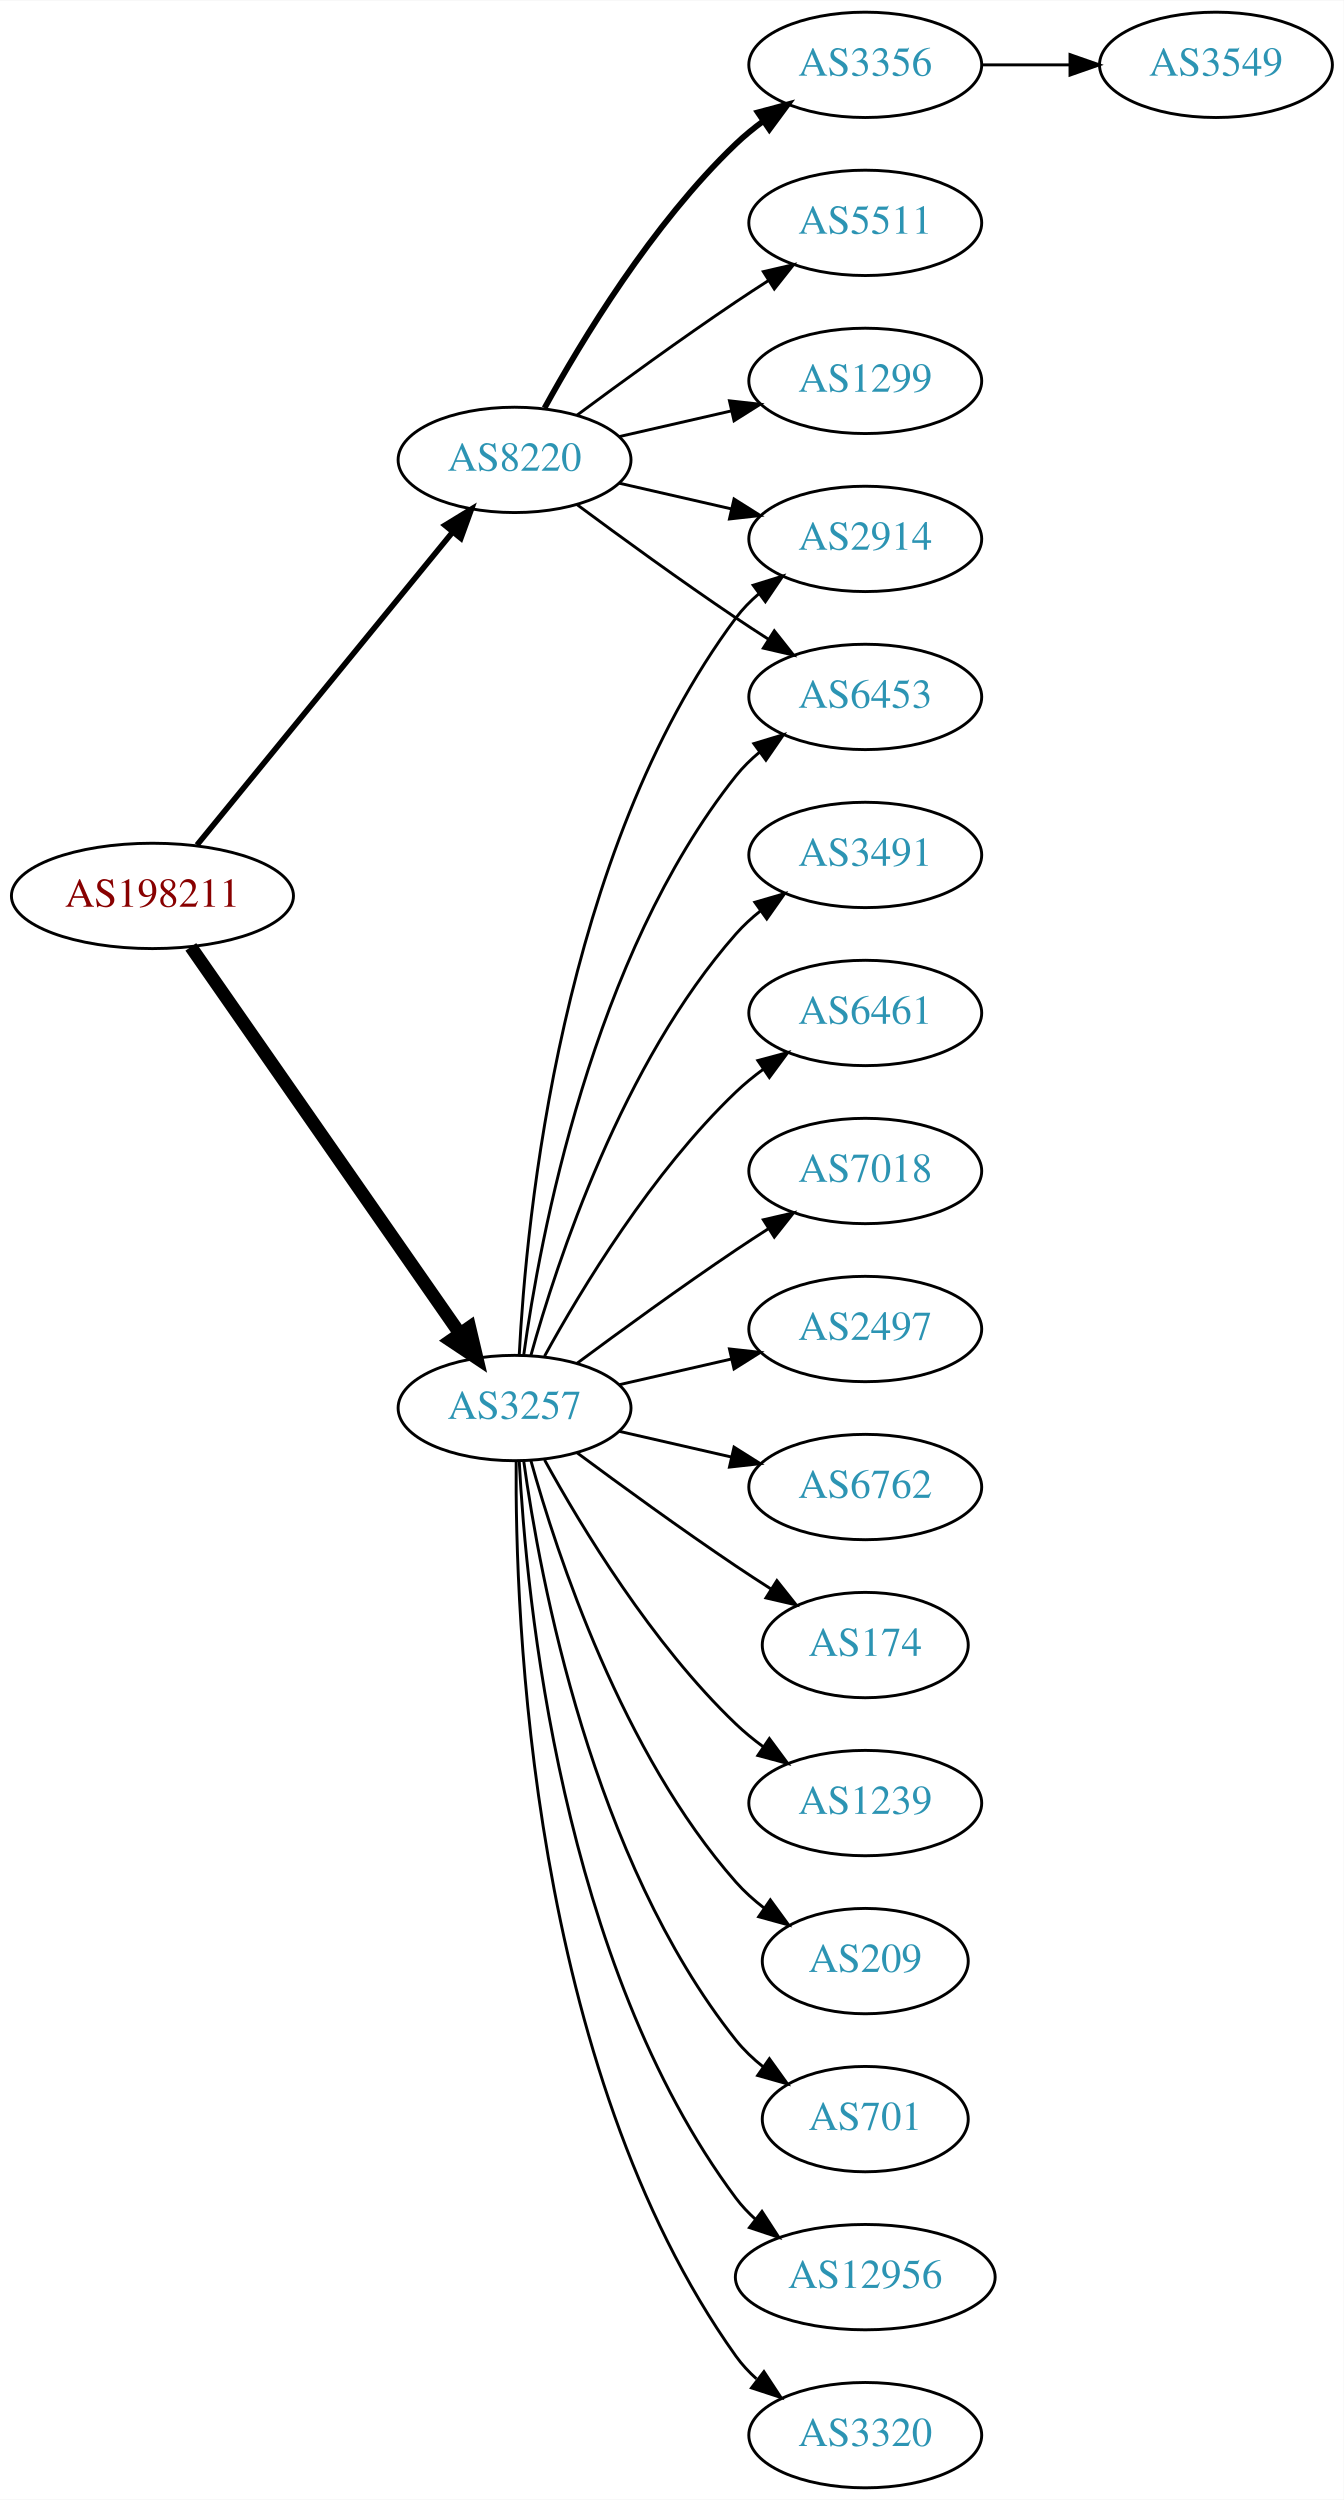
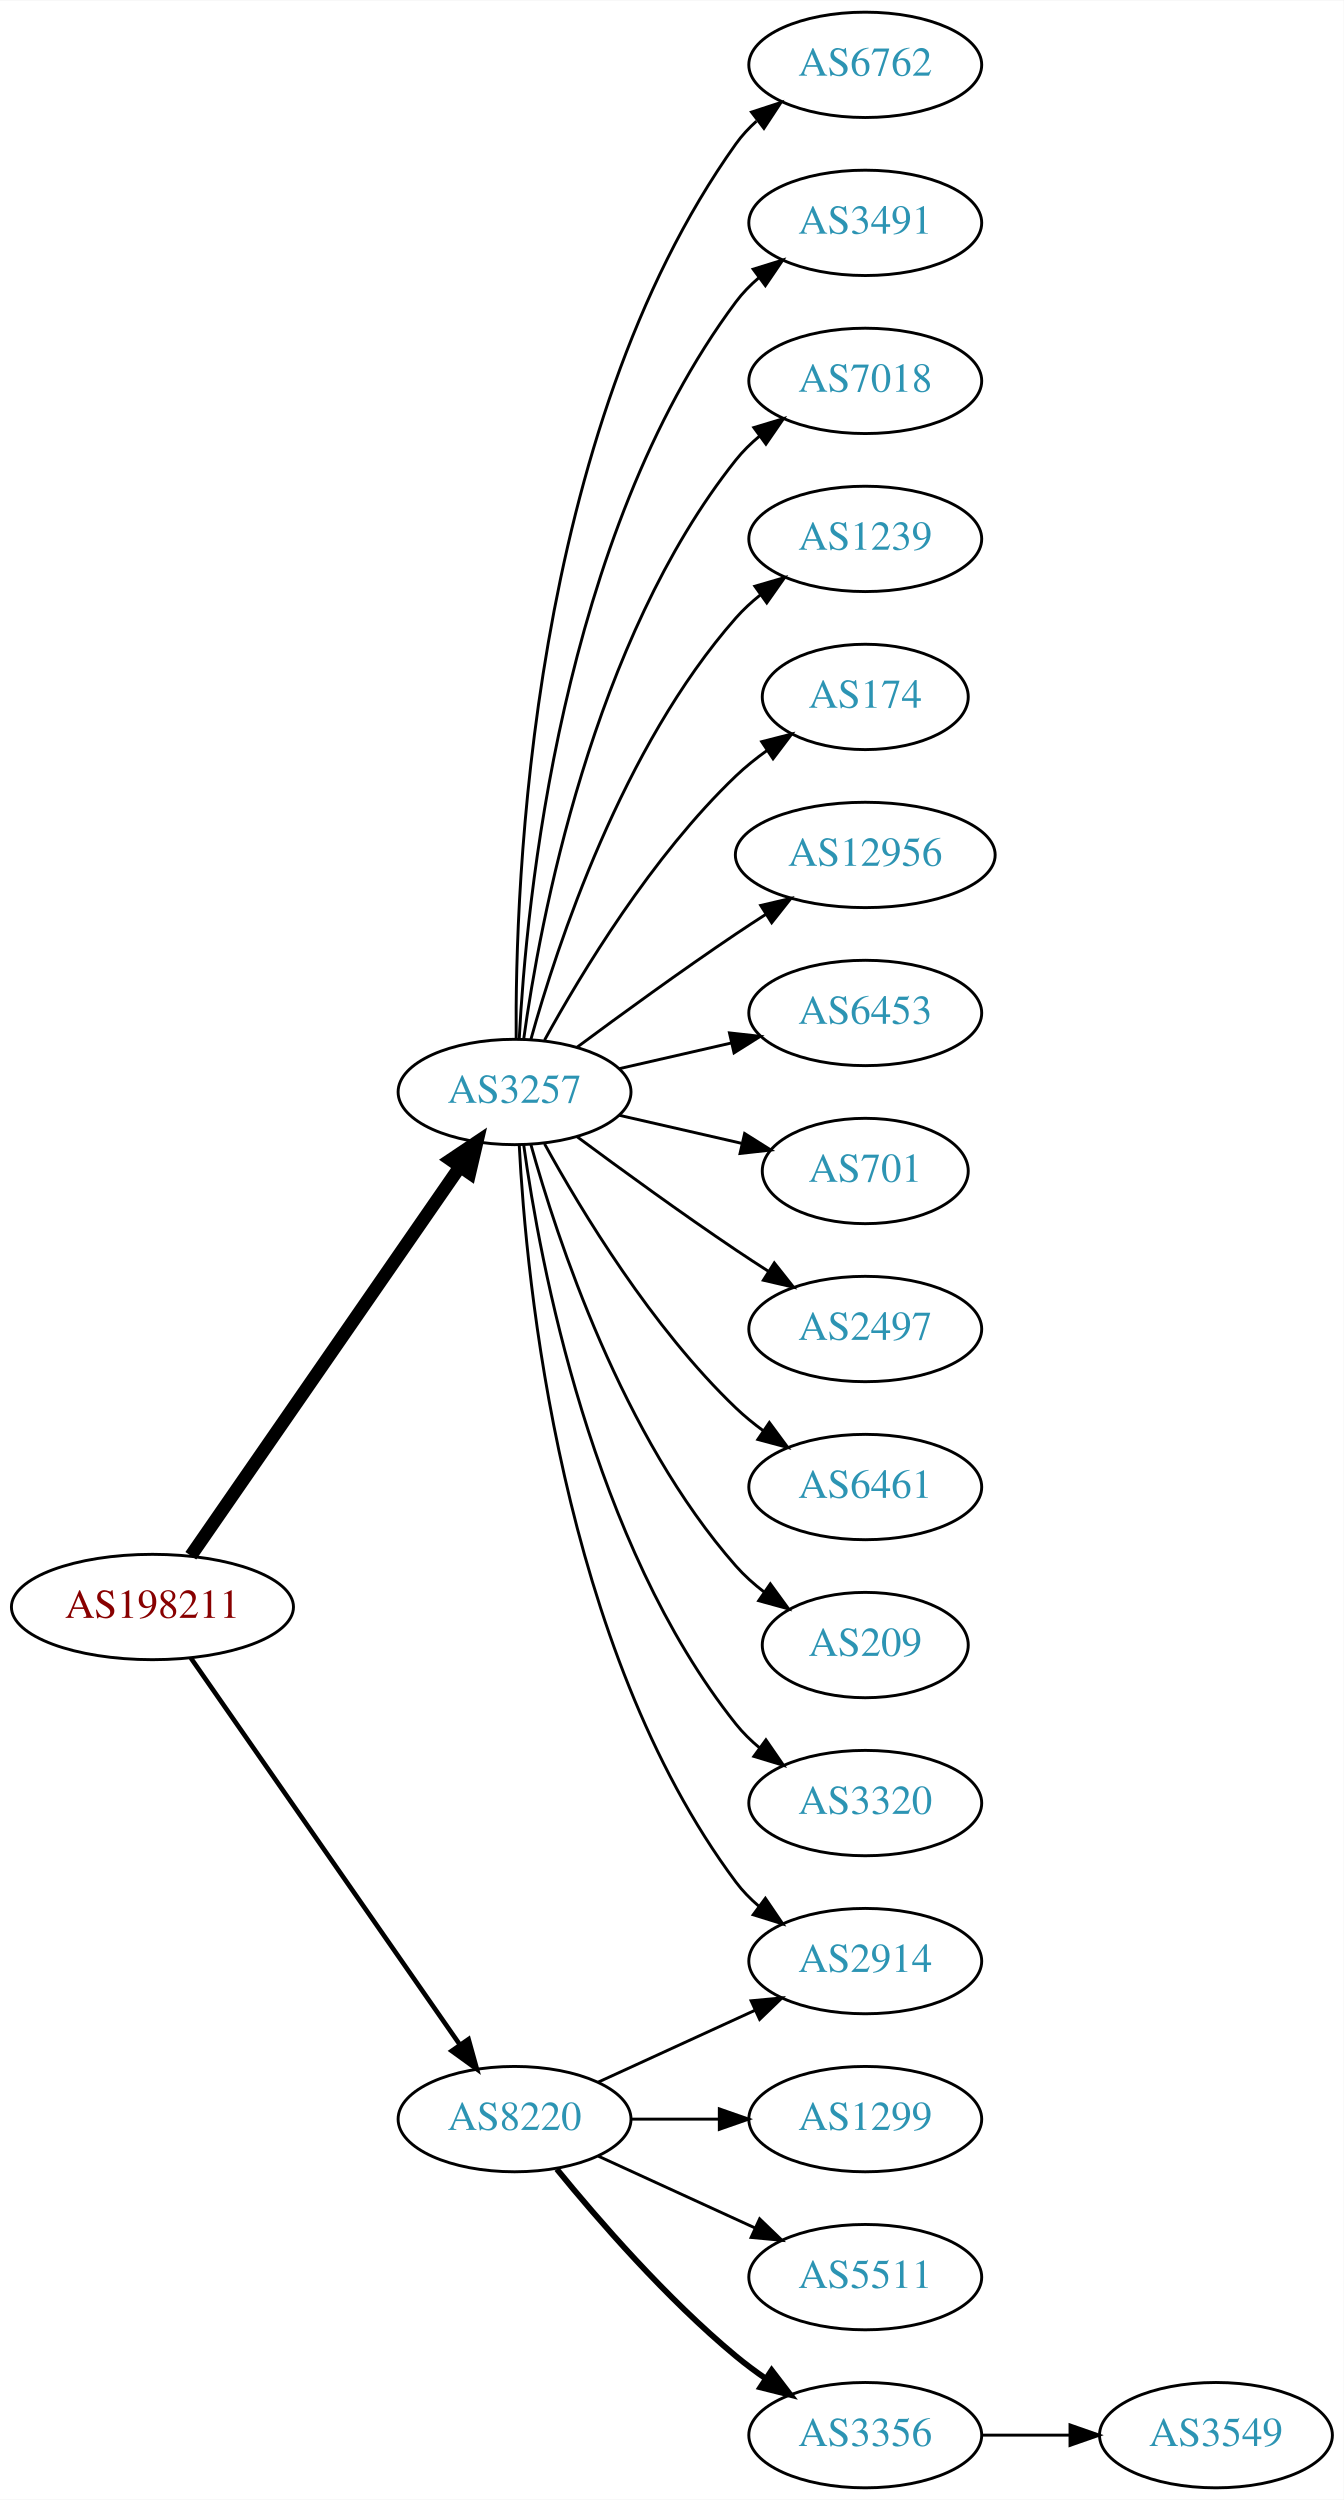
<svg xmlns="http://www.w3.org/2000/svg" xmlns:xlink="http://www.w3.org/1999/xlink" width="459pt" height="854pt" viewBox="0.00 0.00 459.17 854.00">
  <g id="graph0" class="graph" transform="scale(1 1) rotate(0) translate(4 850)">
    <polygon fill="white" stroke="none" points="-4,4 -4,-850 455.17,-850 455.17,4 -4,4" />
    <g id="node1" class="node">
      <g id="a_node1">
        <a xlink:href="/asn/198211" xlink:title="AS198211 ~ EGGER-AS [AT]">
-           <ellipse fill="#ffffff" stroke="black" cx="48.096" cy="-544" rx="48.192" ry="18" />
-           <text text-anchor="middle" x="48.096" y="-540.3" font-family="Times,serif" font-size="14.00" fill="#880000">AS198211</text>
+           <ellipse fill="#ffffff" stroke="black" cx="48.096" cy="-301" rx="48.192" ry="18" />
+           <text text-anchor="middle" x="48.096" y="-297.3" font-family="Times,serif" font-size="14.00" fill="#880000">AS198211</text>
        </a>
      </g>
    </g>
    <g id="node2" class="node">
      <g id="a_node2">
        <a xlink:href="/asn/3257" xlink:title="AS3257 ~ GTT [DE]">
-           <ellipse fill="#ffffff" stroke="black" cx="171.838" cy="-369" rx="39.794" ry="18" />
-           <text text-anchor="middle" x="171.838" y="-365.3" font-family="Times,serif" font-size="14.00" fill="#2c94b3">AS3257</text>
+           <ellipse fill="#ffffff" stroke="black" cx="171.838" cy="-477" rx="39.794" ry="18" />
+           <text text-anchor="middle" x="171.838" y="-473.3" font-family="Times,serif" font-size="14.00" fill="#2c94b3">AS3257</text>
        </a>
      </g>
    </g>
    <g id="edge1" class="edge">
-       <path fill="none" stroke="black" stroke-width="4.5" d="M61.214,-526.581C82.782,-495.578 127.916,-430.699 153.023,-394.608" />
-       <polygon fill="black" stroke="black" stroke-width="4.5" points="156.47,-396.548 158.948,-386.091 150.005,-392.051 156.47,-396.548" />
+       <path fill="none" stroke="black" stroke-width="4.5" d="M61.214,-318.519C82.782,-349.699 127.916,-414.948 153.023,-451.245" />
+       <polygon fill="black" stroke="black" stroke-width="4.5" points="150.021,-453.827 158.948,-459.811 156.498,-449.347 150.021,-453.827" />
    </g>
    <g id="node3" class="node">
      <g id="a_node3">
        <a xlink:href="/asn/8220" xlink:title="AS8220 ~ COLT [GB]">
-           <ellipse fill="#ffffff" stroke="black" cx="171.838" cy="-693" rx="39.794" ry="18" />
-           <text text-anchor="middle" x="171.838" y="-689.3" font-family="Times,serif" font-size="14.00" fill="#2c94b3">AS8220</text>
+           <ellipse fill="#ffffff" stroke="black" cx="171.838" cy="-126" rx="39.794" ry="18" />
+           <text text-anchor="middle" x="171.838" y="-122.3" font-family="Times,serif" font-size="14.00" fill="#2c94b3">AS8220</text>
        </a>
      </g>
    </g>
    <g id="edge2" class="edge">
-       <path fill="none" stroke="black" stroke-width="1.929" d="M63.299,-561.384C84.856,-587.768 125.929,-638.036 150.603,-668.235" />
-       <polygon fill="black" stroke="black" stroke-width="1.929" points="148.061,-670.655 157.098,-676.184 153.481,-666.226 148.061,-670.655" />
+       <path fill="none" stroke="black" stroke-width="1.607" d="M61.214,-283.581C82.782,-252.578 127.916,-187.699 153.023,-151.608" />
+       <polygon fill="black" stroke="black" stroke-width="1.607" points="156.111,-153.299 158.948,-143.091 150.364,-149.301 156.111,-153.299" />
    </g>
    <g id="node4" class="node">
      <g id="a_node4">
        <a xlink:href="/asn/2914" xlink:title="AS2914 ~ NTT America, Inc. [US]">
-           <ellipse fill="#ffffff" stroke="black" cx="291.681" cy="-666" rx="39.794" ry="18" />
-           <text text-anchor="middle" x="291.681" y="-662.3" font-family="Times,serif" font-size="14.00" fill="#2c94b3">AS2914</text>
+           <ellipse fill="#ffffff" stroke="black" cx="291.681" cy="-180" rx="39.794" ry="18" />
+           <text text-anchor="middle" x="291.681" y="-176.3" font-family="Times,serif" font-size="14.00" fill="#2c94b3">AS2914</text>
        </a>
      </g>
    </g>
    <g id="edge3" class="edge">
-       <path fill="none" stroke="black" d="M173.43,-387.023C175.806,-433.412 187.724,-558.893 247.484,-639 249.732,-642.013 252.424,-644.769 255.35,-647.272" />
-       <polygon fill="black" stroke="black" points="253.381,-650.169 263.502,-653.303 257.545,-644.542 253.381,-650.169" />
+       <path fill="none" stroke="black" d="M173.43,-458.977C175.806,-412.588 187.724,-287.107 247.484,-207 249.732,-203.987 252.424,-201.231 255.35,-198.728" />
+       <polygon fill="black" stroke="black" points="257.545,-201.458 263.502,-192.697 253.381,-195.831 257.545,-201.458" />
    </g>
    <g id="node5" class="node">
      <g id="a_node5">
        <a xlink:href="/asn/6762" xlink:title="AS6762 ~ TELECOM ITALIA SPARKLE S.p.A. [IT]">
-           <ellipse fill="#ffffff" stroke="black" cx="291.681" cy="-342" rx="39.794" ry="18" />
-           <text text-anchor="middle" x="291.681" y="-338.3" font-family="Times,serif" font-size="14.00" fill="#2c94b3">AS6762</text>
+           <ellipse fill="#ffffff" stroke="black" cx="291.681" cy="-828" rx="39.794" ry="18" />
+           <text text-anchor="middle" x="291.681" y="-824.3" font-family="Times,serif" font-size="14.00" fill="#2c94b3">AS6762</text>
        </a>
      </g>
    </g>
    <g id="edge4" class="edge">
-       <path fill="none" stroke="black" d="M207.557,-361.045C219.557,-358.296 233.178,-355.175 245.871,-352.267" />
-       <polygon fill="black" stroke="black" points="246.836,-355.636 255.802,-349.991 245.273,-348.813 246.836,-355.636" />
+       <path fill="none" stroke="black" d="M172.387,-495.063C171.967,-547.503 177.121,-702.293 247.484,-801 249.486,-803.809 251.881,-806.388 254.502,-808.743" />
+       <polygon fill="black" stroke="black" points="252.807,-811.852 262.879,-815.139 257.055,-806.288 252.807,-811.852" />
    </g>
    <g id="node6" class="node">
      <g id="a_node6">
-         <a xlink:href="/asn/174" xlink:title="AS174 ~ Cogent Communications [US]">
-           <ellipse fill="#ffffff" stroke="black" cx="291.681" cy="-288" rx="35.194" ry="18" />
-           <text text-anchor="middle" x="291.681" y="-284.3" font-family="Times,serif" font-size="14.00" fill="#2c94b3">AS174</text>
+         <a xlink:href="/asn/3491" xlink:title="AS3491 ~ PCCW Global, Inc. [US]">
+           <ellipse fill="#ffffff" stroke="black" cx="291.681" cy="-774" rx="39.794" ry="18" />
+           <text text-anchor="middle" x="291.681" y="-770.3" font-family="Times,serif" font-size="14.00" fill="#2c94b3">AS3491</text>
        </a>
      </g>
    </g>
    <g id="edge5" class="edge">
-       <path fill="none" stroke="black" d="M193.168,-353.723C208.031,-342.696 228.775,-327.593 247.484,-315 251.302,-312.431 255.352,-309.79 259.382,-307.214" />
-       <polygon fill="black" stroke="black" points="261.486,-310.025 268.076,-301.729 257.751,-304.105 261.486,-310.025" />
+       <path fill="none" stroke="black" d="M173.43,-495.023C175.806,-541.412 187.724,-666.893 247.484,-747 249.732,-750.013 252.424,-752.769 255.35,-755.272" />
+       <polygon fill="black" stroke="black" points="253.381,-758.169 263.502,-761.303 257.545,-752.542 253.381,-758.169" />
    </g>
    <g id="node7" class="node">
      <g id="a_node7">
-         <a xlink:href="/asn/1239" xlink:title="AS1239 ~ Sprint [US]">
-           <ellipse fill="#ffffff" stroke="black" cx="291.681" cy="-234" rx="39.794" ry="18" />
-           <text text-anchor="middle" x="291.681" y="-230.3" font-family="Times,serif" font-size="14.00" fill="#2c94b3">AS1239</text>
+         <a xlink:href="/asn/7018" xlink:title="AS7018 ~ AT&amp;T Services, Inc. [US]">
+           <ellipse fill="#ffffff" stroke="black" cx="291.681" cy="-720" rx="39.794" ry="18" />
+           <text text-anchor="middle" x="291.681" y="-716.3" font-family="Times,serif" font-size="14.00" fill="#2c94b3">AS7018</text>
        </a>
      </g>
    </g>
    <g id="edge6" class="edge">
-       <path fill="none" stroke="black" d="M182.079,-351.287C194.625,-328.439 218.802,-288.389 247.484,-261 250.353,-258.261 253.542,-255.653 256.851,-253.215" />
-       <polygon fill="black" stroke="black" points="258.914,-256.044 265.21,-247.523 254.974,-250.258 258.914,-256.044" />
+       <path fill="none" stroke="black" d="M174.977,-495.17C180.477,-534.974 198.303,-631.233 247.484,-693 249.826,-695.94 252.58,-698.649 255.546,-701.121" />
+       <polygon fill="black" stroke="black" points="253.611,-704.042 263.752,-707.11 257.738,-698.388 253.611,-704.042" />
    </g>
    <g id="node8" class="node">
      <g id="a_node8">
-         <a xlink:href="/asn/209" xlink:title="AS209 ~ CenturyLink Communications, LLC [US]">
-           <ellipse fill="#ffffff" stroke="black" cx="291.681" cy="-180" rx="35.194" ry="18" />
-           <text text-anchor="middle" x="291.681" y="-176.3" font-family="Times,serif" font-size="14.00" fill="#2c94b3">AS209</text>
+         <a xlink:href="/asn/1239" xlink:title="AS1239 ~ Sprint [US]">
+           <ellipse fill="#ffffff" stroke="black" cx="291.681" cy="-666" rx="39.794" ry="18" />
+           <text text-anchor="middle" x="291.681" y="-662.3" font-family="Times,serif" font-size="14.00" fill="#2c94b3">AS1239</text>
        </a>
      </g>
    </g>
    <g id="edge7" class="edge">
-       <path fill="none" stroke="black" d="M177.411,-351.054C186.317,-319.005 208.601,-251.158 247.484,-207 250.312,-203.789 253.613,-200.828 257.108,-198.136" />
-       <polygon fill="black" stroke="black" points="259.242,-200.916 265.483,-192.355 255.265,-195.155 259.242,-200.916" />
+       <path fill="none" stroke="black" d="M177.411,-494.946C186.317,-526.995 208.601,-594.842 247.484,-639 249.968,-641.821 252.818,-644.449 255.844,-646.871" />
+       <polygon fill="black" stroke="black" points="253.961,-649.828 264.133,-652.791 258.029,-644.131 253.961,-649.828" />
    </g>
    <g id="node9" class="node">
      <g id="a_node9">
-         <a xlink:href="/asn/701" xlink:title="AS701 ~ UUNET [US]">
-           <ellipse fill="#ffffff" stroke="black" cx="291.681" cy="-126" rx="35.194" ry="18" />
-           <text text-anchor="middle" x="291.681" y="-122.3" font-family="Times,serif" font-size="14.00" fill="#2c94b3">AS701</text>
+         <a xlink:href="/asn/174" xlink:title="AS174 ~ Cogent Communications [US]">
+           <ellipse fill="#ffffff" stroke="black" cx="291.681" cy="-612" rx="35.194" ry="18" />
+           <text text-anchor="middle" x="291.681" y="-608.3" font-family="Times,serif" font-size="14.00" fill="#2c94b3">AS174</text>
        </a>
      </g>
    </g>
    <g id="edge8" class="edge">
-       <path fill="none" stroke="black" d="M174.977,-350.83C180.477,-311.026 198.303,-214.767 247.484,-153 250.149,-149.653 253.349,-146.607 256.788,-143.868" />
-       <polygon fill="black" stroke="black" points="258.925,-146.643 265.101,-138.035 254.905,-140.913 258.925,-146.643" />
+       <path fill="none" stroke="black" d="M182.079,-494.713C194.625,-517.561 218.802,-557.611 247.484,-585 250.738,-588.107 254.405,-591.046 258.192,-593.76" />
+       <polygon fill="black" stroke="black" points="256.294,-596.701 266.56,-599.322 260.169,-590.872 256.294,-596.701" />
    </g>
    <g id="node10" class="node">
      <g id="a_node10">
        <a xlink:href="/asn/12956" xlink:title="AS12956 ~ TELXIUS [ES]">
-           <ellipse fill="#ffffff" stroke="black" cx="291.681" cy="-72" rx="44.393" ry="18" />
-           <text text-anchor="middle" x="291.681" y="-68.3" font-family="Times,serif" font-size="14.00" fill="#2c94b3">AS12956</text>
+           <ellipse fill="#ffffff" stroke="black" cx="291.681" cy="-558" rx="44.393" ry="18" />
+           <text text-anchor="middle" x="291.681" y="-554.3" font-family="Times,serif" font-size="14.00" fill="#2c94b3">AS12956</text>
        </a>
      </g>
    </g>
    <g id="edge9" class="edge">
-       <path fill="none" stroke="black" d="M173.43,-350.977C175.806,-304.588 187.724,-179.107 247.484,-99 249.441,-96.377 251.734,-93.949 254.226,-91.713" />
-       <polygon fill="black" stroke="black" points="256.387,-94.466 262.159,-85.582 252.107,-88.928 256.387,-94.466" />
+       <path fill="none" stroke="black" d="M193.168,-492.277C208.031,-503.304 228.775,-518.407 247.484,-531 250.774,-533.215 254.237,-535.482 257.711,-537.715" />
+       <polygon fill="black" stroke="black" points="255.959,-540.748 266.279,-543.148 259.708,-534.837 255.959,-540.748" />
    </g>
    <g id="node11" class="node">
      <g id="a_node11">
-         <a xlink:href="/asn/3320" xlink:title="AS3320 ~ DTAG [DE]">
-           <ellipse fill="#ffffff" stroke="black" cx="291.681" cy="-18" rx="39.794" ry="18" />
-           <text text-anchor="middle" x="291.681" y="-14.3" font-family="Times,serif" font-size="14.00" fill="#2c94b3">AS3320</text>
+         <a xlink:href="/asn/6453" xlink:title="AS6453 ~ TATA COMMUNICATIONS (AMERICA) INC [US]">
+           <ellipse fill="#ffffff" stroke="black" cx="291.681" cy="-504" rx="39.794" ry="18" />
+           <text text-anchor="middle" x="291.681" y="-500.3" font-family="Times,serif" font-size="14.00" fill="#2c94b3">AS6453</text>
        </a>
      </g>
    </g>
    <g id="edge10" class="edge">
-       <path fill="none" stroke="black" d="M172.387,-350.937C171.967,-298.497 177.121,-143.707 247.484,-45 249.486,-42.191 251.881,-39.612 254.502,-37.257" />
-       <polygon fill="black" stroke="black" points="257.055,-39.712 262.879,-30.861 252.807,-34.148 257.055,-39.712" />
+       <path fill="none" stroke="black" d="M207.557,-484.955C219.557,-487.704 233.178,-490.825 245.871,-493.733" />
+       <polygon fill="black" stroke="black" points="245.273,-497.187 255.802,-496.009 246.836,-490.364 245.273,-497.187" />
    </g>
    <g id="node12" class="node">
      <g id="a_node12">
-         <a xlink:href="/asn/3491" xlink:title="AS3491 ~ PCCW Global, Inc. [US]">
-           <ellipse fill="#ffffff" stroke="black" cx="291.681" cy="-558" rx="39.794" ry="18" />
-           <text text-anchor="middle" x="291.681" y="-554.3" font-family="Times,serif" font-size="14.00" fill="#2c94b3">AS3491</text>
+         <a xlink:href="/asn/701" xlink:title="AS701 ~ UUNET [US]">
+           <ellipse fill="#ffffff" stroke="black" cx="291.681" cy="-450" rx="35.194" ry="18" />
+           <text text-anchor="middle" x="291.681" y="-446.3" font-family="Times,serif" font-size="14.00" fill="#2c94b3">AS701</text>
        </a>
      </g>
    </g>
    <g id="edge11" class="edge">
-       <path fill="none" stroke="black" d="M177.411,-386.946C186.317,-418.995 208.601,-486.842 247.484,-531 249.968,-533.821 252.818,-536.449 255.844,-538.871" />
-       <polygon fill="black" stroke="black" points="253.961,-541.828 264.133,-544.791 258.029,-536.131 253.961,-541.828" />
+       <path fill="none" stroke="black" d="M207.557,-469.045C220.65,-466.045 235.672,-462.604 249.313,-459.478" />
+       <polygon fill="black" stroke="black" points="250.454,-462.807 259.42,-457.162 248.891,-455.984 250.454,-462.807" />
    </g>
    <g id="node13" class="node">
      <g id="a_node13">
-         <a xlink:href="/asn/6461" xlink:title="AS6461 ~ Zayo Bandwidth [US]">
-           <ellipse fill="#ffffff" stroke="black" cx="291.681" cy="-504" rx="39.794" ry="18" />
-           <text text-anchor="middle" x="291.681" y="-500.3" font-family="Times,serif" font-size="14.00" fill="#2c94b3">AS6461</text>
-         </a>
-       </g>
-     </g>
-     <g id="edge12" class="edge">
-       <path fill="none" stroke="black" d="M182.079,-386.713C194.625,-409.561 218.802,-449.611 247.484,-477 250.353,-479.739 253.542,-482.347 256.851,-484.785" />
-       <polygon fill="black" stroke="black" points="254.974,-487.742 265.21,-490.477 258.914,-481.956 254.974,-487.742" />
-     </g>
-     <g id="node14" class="node">
-       <g id="a_node14">
-         <a xlink:href="/asn/7018" xlink:title="AS7018 ~ AT&amp;T Services, Inc. [US]">
-           <ellipse fill="#ffffff" stroke="black" cx="291.681" cy="-450" rx="39.794" ry="18" />
-           <text text-anchor="middle" x="291.681" y="-446.3" font-family="Times,serif" font-size="14.00" fill="#2c94b3">AS7018</text>
-         </a>
-       </g>
-     </g>
-     <g id="edge13" class="edge">
-       <path fill="none" stroke="black" d="M193.168,-384.277C208.031,-395.304 228.775,-410.407 247.484,-423 251.033,-425.389 254.784,-427.839 258.532,-430.242" />
-       <polygon fill="black" stroke="black" points="256.858,-433.325 267.181,-435.712 260.6,-427.409 256.858,-433.325" />
-     </g>
-     <g id="node15" class="node">
-       <g id="a_node15">
        <a xlink:href="/asn/2497" xlink:title="AS2497 ~ Internet Initiative Japan Inc. [JP]">
          <ellipse fill="#ffffff" stroke="black" cx="291.681" cy="-396" rx="39.794" ry="18" />
          <text text-anchor="middle" x="291.681" y="-392.3" font-family="Times,serif" font-size="14.00" fill="#2c94b3">AS2497</text>
        </a>
      </g>
    </g>
+     <g id="edge12" class="edge">
+       <path fill="none" stroke="black" d="M193.168,-461.723C208.031,-450.696 228.775,-435.593 247.484,-423 251.033,-420.611 254.784,-418.161 258.532,-415.758" />
+       <polygon fill="black" stroke="black" points="260.6,-418.591 267.181,-410.288 256.858,-412.675 260.6,-418.591" />
+     </g>
+     <g id="node14" class="node">
+       <g id="a_node14">
+         <a xlink:href="/asn/6461" xlink:title="AS6461 ~ Zayo Bandwidth [US]">
+           <ellipse fill="#ffffff" stroke="black" cx="291.681" cy="-342" rx="39.794" ry="18" />
+           <text text-anchor="middle" x="291.681" y="-338.3" font-family="Times,serif" font-size="14.00" fill="#2c94b3">AS6461</text>
+         </a>
+       </g>
+     </g>
+     <g id="edge13" class="edge">
+       <path fill="none" stroke="black" d="M182.079,-459.287C194.625,-436.439 218.802,-396.389 247.484,-369 250.353,-366.261 253.542,-363.653 256.851,-361.215" />
+       <polygon fill="black" stroke="black" points="258.914,-364.044 265.21,-355.523 254.974,-358.258 258.914,-364.044" />
+     </g>
+     <g id="node15" class="node">
+       <g id="a_node15">
+         <a xlink:href="/asn/209" xlink:title="AS209 ~ CenturyLink Communications, LLC [US]">
+           <ellipse fill="#ffffff" stroke="black" cx="291.681" cy="-288" rx="35.194" ry="18" />
+           <text text-anchor="middle" x="291.681" y="-284.3" font-family="Times,serif" font-size="14.00" fill="#2c94b3">AS209</text>
+         </a>
+       </g>
+     </g>
    <g id="edge14" class="edge">
-       <path fill="none" stroke="black" d="M207.557,-376.955C219.557,-379.704 233.178,-382.825 245.871,-385.733" />
-       <polygon fill="black" stroke="black" points="245.273,-389.187 255.802,-388.009 246.836,-382.364 245.273,-389.187" />
+       <path fill="none" stroke="black" d="M177.411,-459.054C186.317,-427.005 208.601,-359.158 247.484,-315 250.312,-311.789 253.613,-308.828 257.108,-306.136" />
+       <polygon fill="black" stroke="black" points="259.242,-308.916 265.483,-300.355 255.265,-303.155 259.242,-308.916" />
    </g>
    <g id="node16" class="node">
      <g id="a_node16">
-         <a xlink:href="/asn/6453" xlink:title="AS6453 ~ TATA COMMUNICATIONS (AMERICA) INC [US]">
-           <ellipse fill="#ffffff" stroke="black" cx="291.681" cy="-612" rx="39.794" ry="18" />
-           <text text-anchor="middle" x="291.681" y="-608.3" font-family="Times,serif" font-size="14.00" fill="#2c94b3">AS6453</text>
+         <a xlink:href="/asn/3320" xlink:title="AS3320 ~ DTAG [DE]">
+           <ellipse fill="#ffffff" stroke="black" cx="291.681" cy="-234" rx="39.794" ry="18" />
+           <text text-anchor="middle" x="291.681" y="-230.3" font-family="Times,serif" font-size="14.00" fill="#2c94b3">AS3320</text>
        </a>
      </g>
    </g>
    <g id="edge15" class="edge">
-       <path fill="none" stroke="black" d="M174.977,-387.17C180.477,-426.974 198.303,-523.233 247.484,-585 249.826,-587.94 252.58,-590.649 255.546,-593.121" />
-       <polygon fill="black" stroke="black" points="253.611,-596.042 263.752,-599.11 257.738,-590.388 253.611,-596.042" />
-     </g>
-     <g id="edge20" class="edge">
-       <path fill="none" stroke="black" d="M207.557,-685.045C219.557,-682.296 233.178,-679.175 245.871,-676.267" />
-       <polygon fill="black" stroke="black" points="246.836,-679.636 255.802,-673.991 245.273,-672.813 246.836,-679.636" />
-     </g>
-     <g id="edge16" class="edge">
-       <path fill="none" stroke="black" d="M193.168,-677.723C208.031,-666.696 228.775,-651.593 247.484,-639 251.033,-636.611 254.784,-634.161 258.532,-631.758" />
-       <polygon fill="black" stroke="black" points="260.6,-634.591 267.181,-626.288 256.858,-628.675 260.6,-634.591" />
+       <path fill="none" stroke="black" d="M174.977,-458.83C180.477,-419.026 198.303,-322.767 247.484,-261 249.826,-258.06 252.58,-255.351 255.546,-252.879" />
+       <polygon fill="black" stroke="black" points="257.738,-255.612 263.752,-246.89 253.611,-249.958 257.738,-255.612" />
+     </g>
+     <g id="edge17" class="edge">
+       <path fill="none" stroke="black" d="M200.467,-138.661C216.424,-145.973 236.694,-155.261 253.977,-163.181" />
+       <polygon fill="black" stroke="black" points="252.676,-166.435 263.225,-167.419 255.592,-160.071 252.676,-166.435" />
    </g>
    <g id="node17" class="node">
      <g id="a_node17">
-         <a xlink:href="/asn/3356" xlink:title="AS3356 ~ Level 3 Parent, LLC [US]">
-           <ellipse fill="#ffffff" stroke="black" cx="291.681" cy="-828" rx="39.794" ry="18" />
-           <text text-anchor="middle" x="291.681" y="-824.3" font-family="Times,serif" font-size="14.00" fill="#2c94b3">AS3356</text>
-         </a>
-       </g>
-     </g>
-     <g id="edge17" class="edge">
-       <path fill="none" stroke="black" stroke-width="2" d="M182.079,-710.713C194.625,-733.561 218.802,-773.611 247.484,-801 250.353,-803.739 253.542,-806.347 256.851,-808.785" />
-       <polygon fill="black" stroke="black" stroke-width="2" points="254.974,-811.742 265.21,-814.477 258.914,-805.956 254.974,-811.742" />
+         <a xlink:href="/asn/1299" xlink:title="AS1299 ~ Telia Carrier [EU]">
+           <ellipse fill="#ffffff" stroke="black" cx="291.681" cy="-126" rx="39.794" ry="18" />
+           <text text-anchor="middle" x="291.681" y="-122.3" font-family="Times,serif" font-size="14.00" fill="#2c94b3">AS1299</text>
+         </a>
+       </g>
+     </g>
+     <g id="edge16" class="edge">
+       <path fill="none" stroke="black" d="M211.751,-126C221.304,-126 231.654,-126 241.616,-126" />
+       <polygon fill="black" stroke="black" points="241.809,-129.5 251.809,-126 241.809,-122.5 241.809,-129.5" />
    </g>
    <g id="node18" class="node">
      <g id="a_node18">
        <a xlink:href="/asn/5511" xlink:title="AS5511 ~ Orange S.A. [FR]">
-           <ellipse fill="#ffffff" stroke="black" cx="291.681" cy="-774" rx="39.794" ry="18" />
-           <text text-anchor="middle" x="291.681" y="-770.3" font-family="Times,serif" font-size="14.00" fill="#2c94b3">AS5511</text>
+           <ellipse fill="#ffffff" stroke="black" cx="291.681" cy="-72" rx="39.794" ry="18" />
+           <text text-anchor="middle" x="291.681" y="-68.3" font-family="Times,serif" font-size="14.00" fill="#2c94b3">AS5511</text>
        </a>
      </g>
    </g>
    <g id="edge18" class="edge">
-       <path fill="none" stroke="black" d="M193.168,-708.277C208.031,-719.304 228.775,-734.407 247.484,-747 251.033,-749.389 254.784,-751.839 258.532,-754.242" />
-       <polygon fill="black" stroke="black" points="256.858,-757.325 267.181,-759.712 260.6,-751.409 256.858,-757.325" />
+       <path fill="none" stroke="black" d="M200.467,-113.339C216.424,-106.027 236.694,-96.739 253.977,-88.819" />
+       <polygon fill="black" stroke="black" points="255.592,-91.929 263.225,-84.581 252.676,-85.565 255.592,-91.929" />
    </g>
    <g id="node19" class="node">
      <g id="a_node19">
-         <a xlink:href="/asn/1299" xlink:title="AS1299 ~ Telia Carrier [EU]">
-           <ellipse fill="#ffffff" stroke="black" cx="291.681" cy="-720" rx="39.794" ry="18" />
-           <text text-anchor="middle" x="291.681" y="-716.3" font-family="Times,serif" font-size="14.00" fill="#2c94b3">AS1299</text>
+         <a xlink:href="/asn/3356" xlink:title="AS3356 ~ Level 3 Parent, LLC [US]">
+           <ellipse fill="#ffffff" stroke="black" cx="291.681" cy="-18" rx="39.794" ry="18" />
+           <text text-anchor="middle" x="291.681" y="-14.3" font-family="Times,serif" font-size="14.00" fill="#2c94b3">AS3356</text>
        </a>
      </g>
    </g>
    <g id="edge19" class="edge">
-       <path fill="none" stroke="black" d="M207.557,-700.955C219.557,-703.704 233.178,-706.825 245.871,-709.733" />
-       <polygon fill="black" stroke="black" points="245.273,-713.187 255.802,-712.009 246.836,-706.364 245.273,-713.187" />
+       <path fill="none" stroke="black" stroke-width="2" d="M186.257,-108.935C200.372,-91.625 223.786,-64.655 247.484,-45 250.701,-42.332 254.201,-39.73 257.772,-37.259" />
+       <polygon fill="black" stroke="black" stroke-width="2" points="259.695,-40.183 266.128,-31.764 255.85,-34.334 259.695,-40.183" />
    </g>
    <g id="node20" class="node">
      <g id="a_node20">
        <a xlink:href="/asn/3549" xlink:title="AS3549 ~ Level 3 Parent, LLC [US]">
-           <ellipse fill="#ffffff" stroke="black" cx="411.523" cy="-828" rx="39.794" ry="18" />
-           <text text-anchor="middle" x="411.523" y="-824.3" font-family="Times,serif" font-size="14.00" fill="#2c94b3">AS3549</text>
-         </a>
-       </g>
-     </g>
-     <g id="edge21" class="edge">
-       <path fill="none" stroke="black" d="M331.593,-828C341.146,-828 351.496,-828 361.459,-828" />
-       <polygon fill="black" stroke="black" points="361.651,-831.5 371.651,-828 361.651,-824.5 361.651,-831.5" />
+           <ellipse fill="#ffffff" stroke="black" cx="411.523" cy="-18" rx="39.794" ry="18" />
+           <text text-anchor="middle" x="411.523" y="-14.3" font-family="Times,serif" font-size="14.00" fill="#2c94b3">AS3549</text>
+         </a>
+       </g>
+     </g>
+     <g id="edge20" class="edge">
+       <path fill="none" stroke="black" d="M331.593,-18C341.146,-18 351.496,-18 361.459,-18" />
+       <polygon fill="black" stroke="black" points="361.651,-21.5 371.651,-18 361.651,-14.5 361.651,-21.5" />
    </g>
  </g>
</svg>
